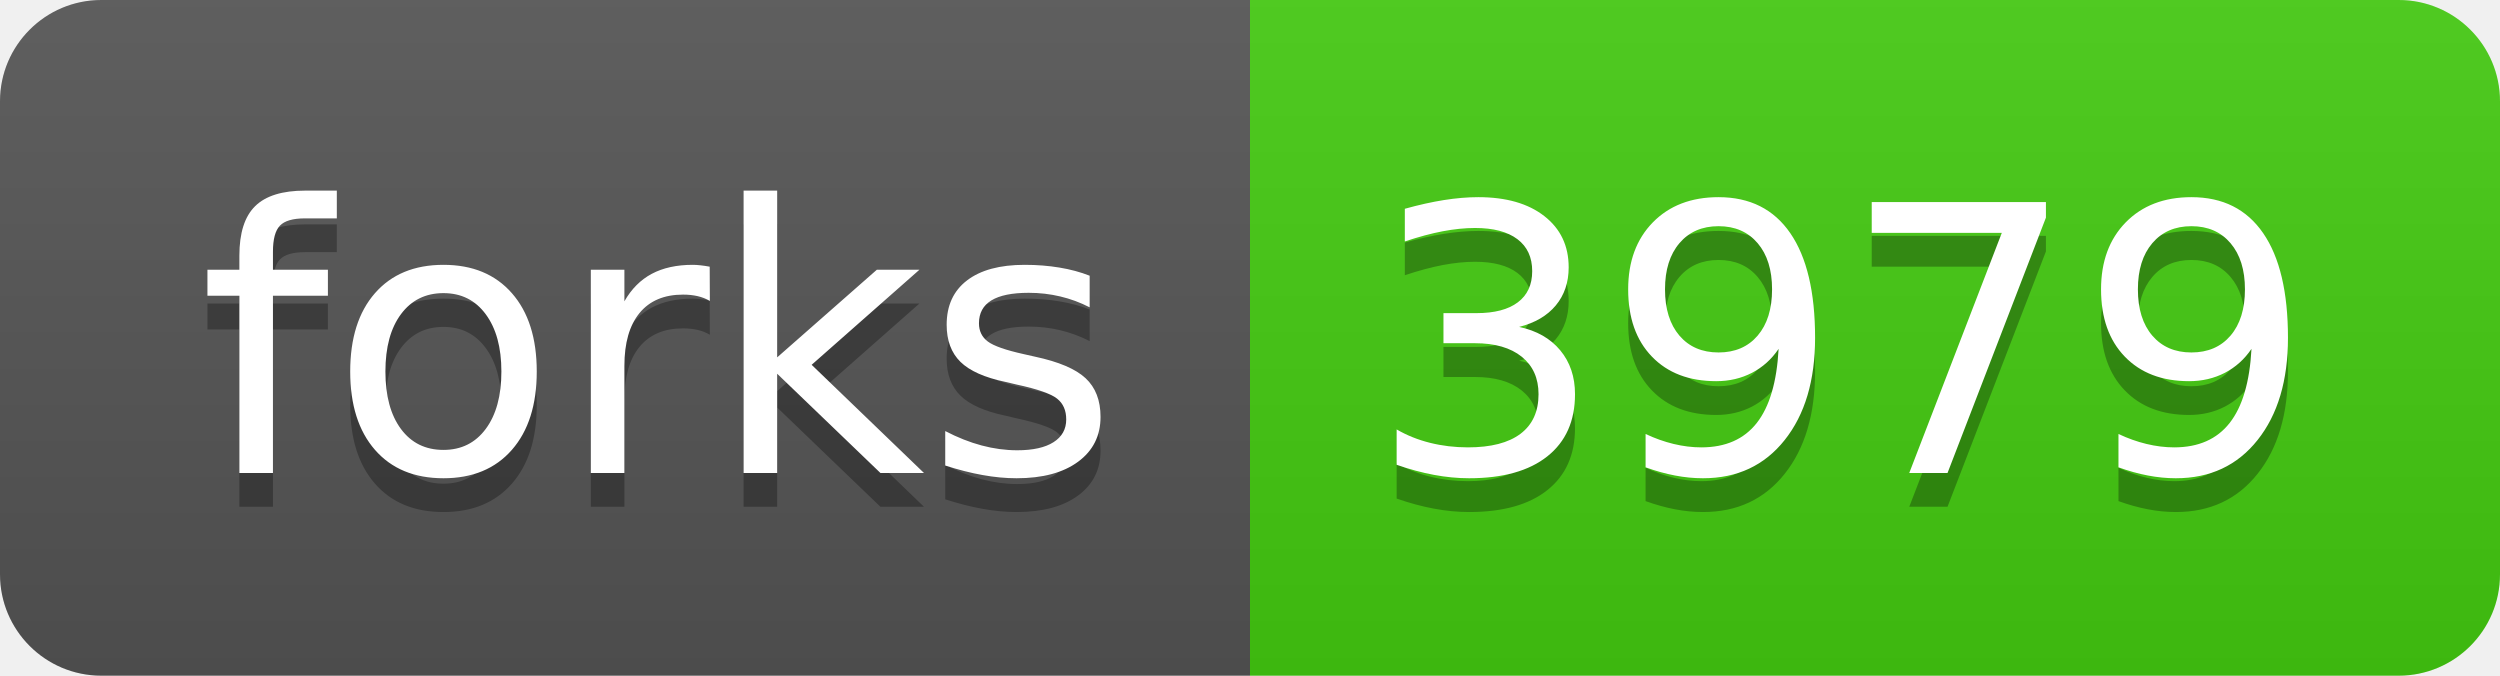
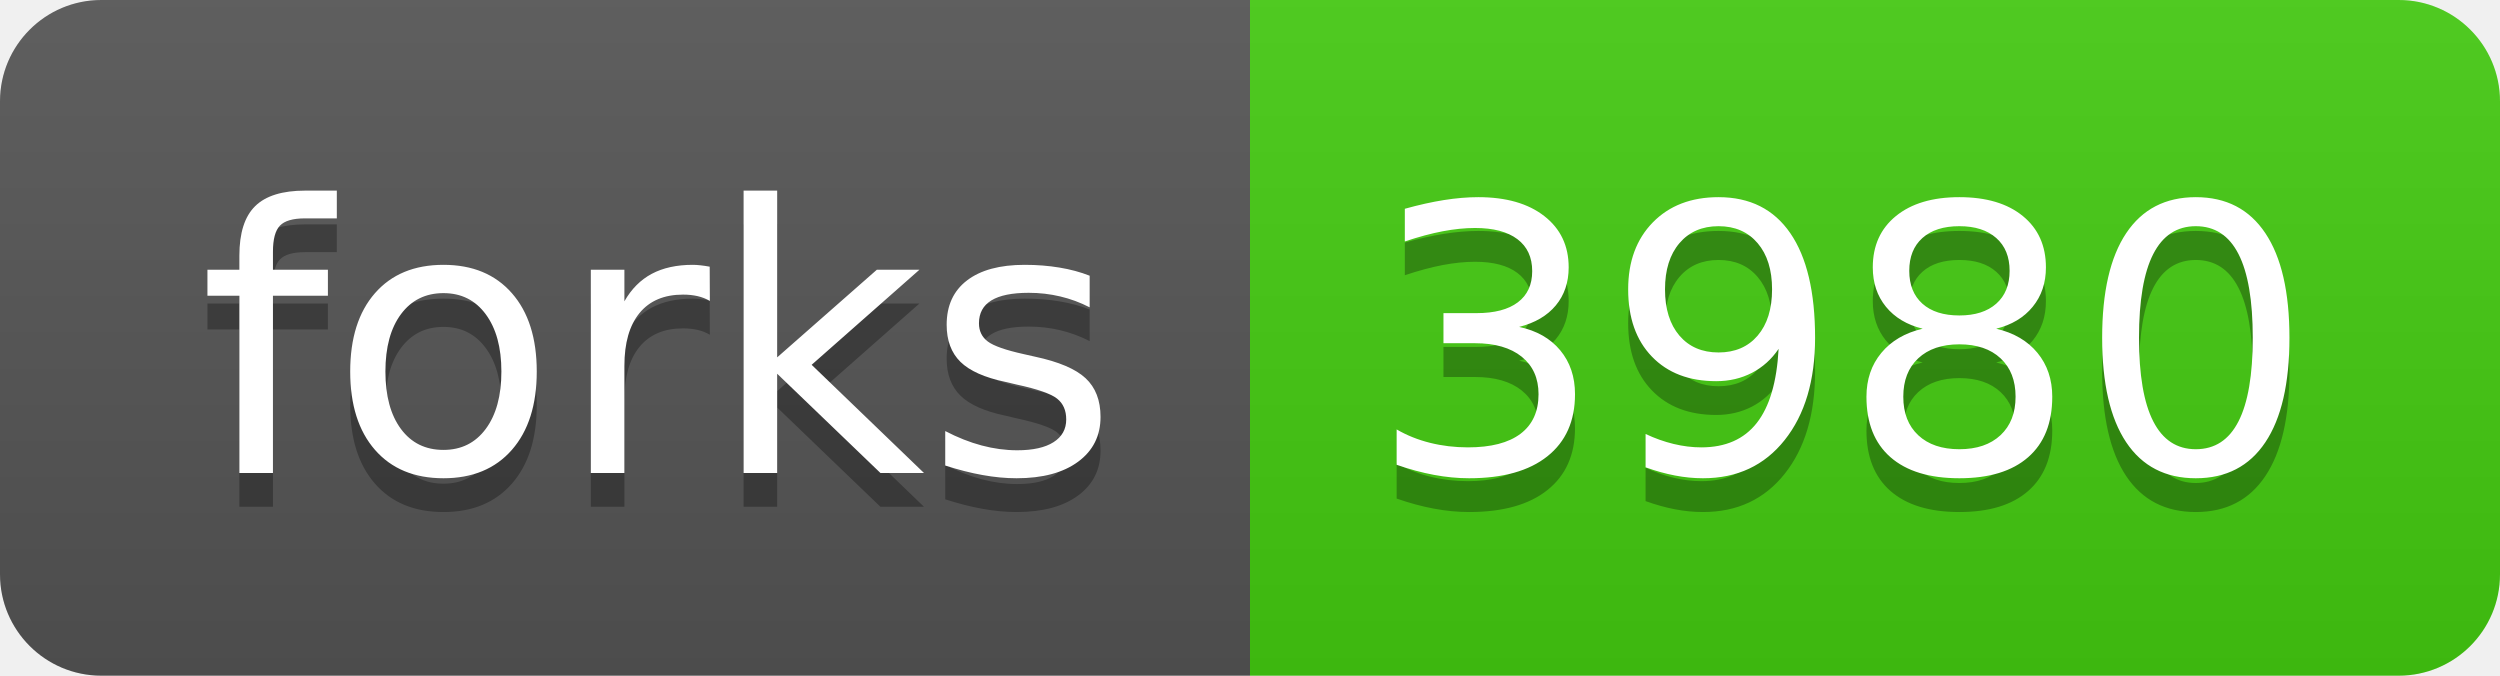
<svg xmlns="http://www.w3.org/2000/svg" width="74" height="20">
  <linearGradient id="s" x2="0" y2="100%">
    <stop offset="0" stop-color="#bbb" stop-opacity=".1" />
    <stop offset="1" stop-opacity=".1" />
  </linearGradient>
  <clipPath id="r">
    <rect width="74" height="20" rx="3" fill="#fff" />
  </clipPath>
  <g clip-path="url(#r)">
    <rect width="37" height="20" fill="#555" />
    <rect x="37" width="37" height="20" fill="#4c1" />
    <rect width="74" height="20" fill="url(#s)" />
  </g>
  <g fill="#fff" text-anchor="middle" font-family="Verdana,Geneva,DejaVu Sans,sans-serif" text-rendering="geometricPrecision" font-size="110">
    <text x="195" y="150" fill="#010101" fill-opacity=".3" transform="scale(.1)" textLength="270">forks</text>
    <text x="195" y="140" transform="scale(.1)" textLength="270">forks</text>
-     <text x="545" y="150" fill="#010101" fill-opacity=".3" transform="scale(.1)" textLength="270">3979</text>
-     <text x="545" y="140" transform="scale(.1)" textLength="270">3979</text>
+     <text x="545" y="150" fill="#010101" fill-opacity=".3" transform="scale(.1)" textLength="270">3980</text>
+     <text x="545" y="140" transform="scale(.1)" textLength="270">3980</text>
  </g>
</svg>
